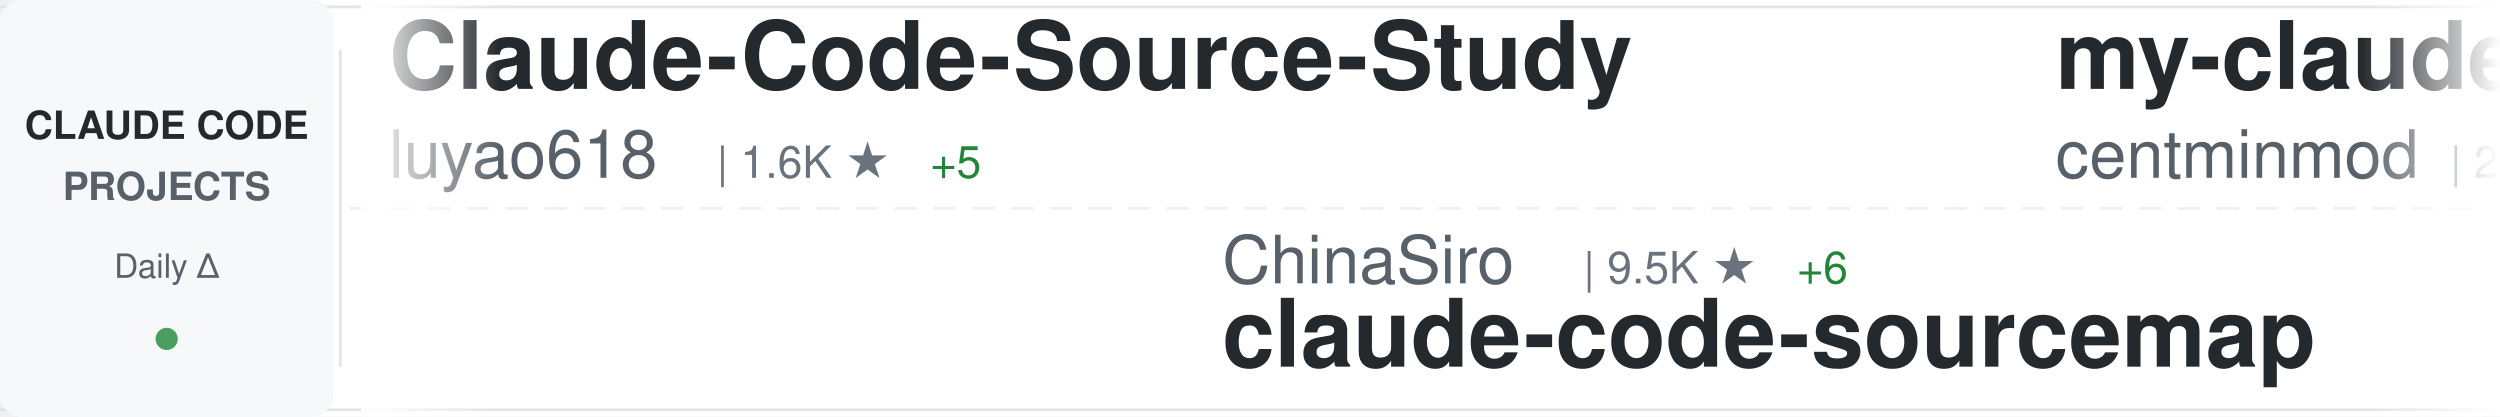
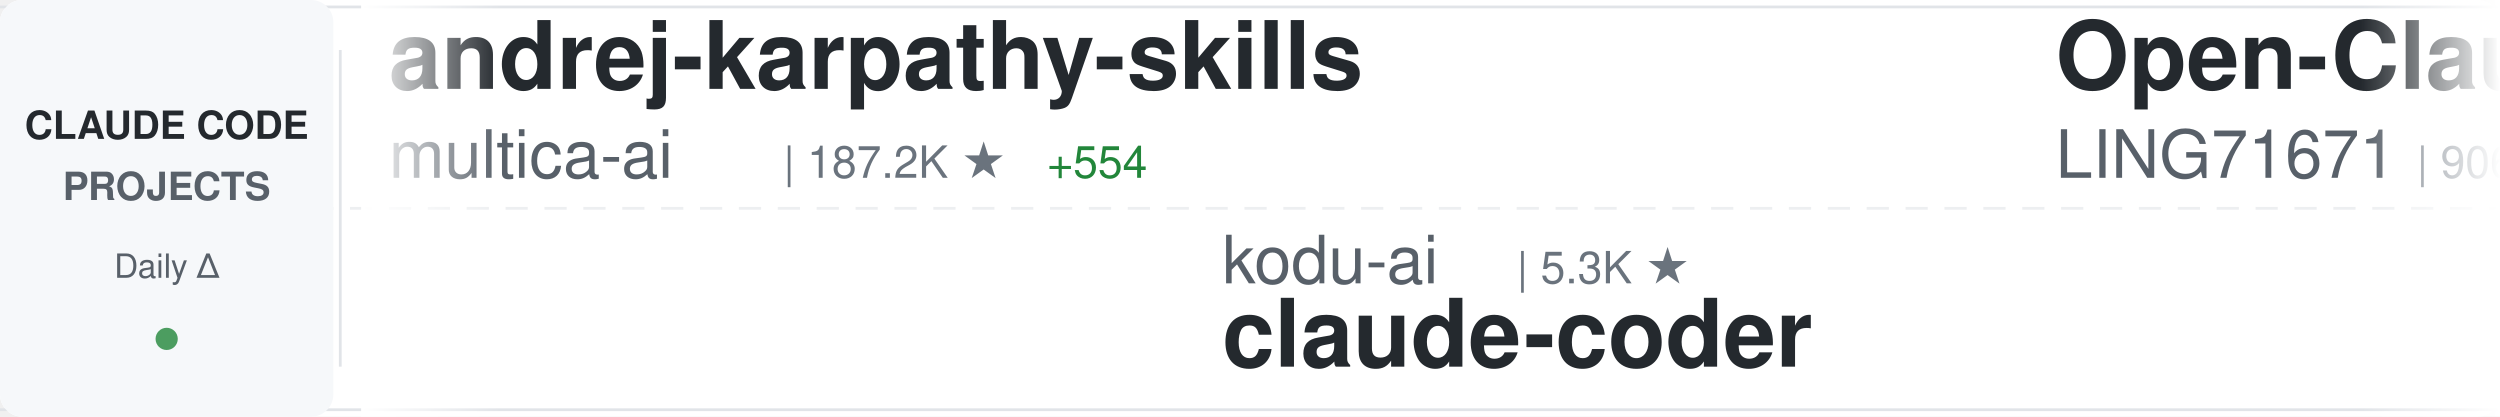
<svg xmlns="http://www.w3.org/2000/svg" width="900" height="150">
  <defs>
    <linearGradient id="awesomeLeftFade" x1="0%" y1="0%" x2="100%" y2="0%">
      <stop offset="0%" style="stop-color:#ffffff;stop-opacity:1" />
      <stop offset="100%" style="stop-color:#ffffff;stop-opacity:0" />
    </linearGradient>
    <linearGradient id="awesomeRightFade" x1="0%" y1="0%" x2="100%" y2="0%">
      <stop offset="0%" style="stop-color:#ffffff;stop-opacity:0" />
      <stop offset="100%" style="stop-color:#ffffff;stop-opacity:1" />
    </linearGradient>
  </defs>
  <rect width="900" height="150" fill="#ffffff" rx="8" />
  <rect x="0" y="2" width="900" height="1" fill="#e1e4e8" />
  <rect x="0" y="147" width="900" height="1" fill="#e1e4e8" />
  <line x1="0" y1="75" x2="900" y2="75" stroke="#e1e4e8" stroke-width="1" stroke-dasharray="8 6" opacity="0.6" />
  <rect x="0" y="0" width="120" height="150" fill="#f6f8fa" rx="8" />
  <text x="60" y="50" font-family="-apple-system, BlinkMacSystemFont, 'Segoe UI', Helvetica, Arial, sans-serif" font-size="14" font-weight="600" fill="#24292e" text-anchor="middle">CLAUDE CODE</text>
  <text x="60" y="72" font-family="-apple-system, BlinkMacSystemFont, 'Segoe UI', Helvetica, Arial, sans-serif" font-size="14" font-weight="600" fill="#586069" text-anchor="middle">PROJECTS</text>
  <text x="60" y="100" font-family="-apple-system, BlinkMacSystemFont, 'Segoe UI', Helvetica, Arial, sans-serif" font-size="12" font-weight="500" fill="#586069" text-anchor="middle">Daily Δ</text>
  <circle cx="60" cy="122" r="4" fill="#22863a" opacity="0.8" />
  <rect x="122" y="18" width="1" height="114" fill="#e1e4e8" />
  <clipPath id="awesomeTickerClip">
    <rect x="130" y="0" width="770" height="150" />
  </clipPath>
  <g clip-path="url(#awesomeTickerClip)">
    <g id="awesomeTickerItems">
      <animateTransform attributeName="transform" attributeType="XML" type="translate" from="0 0" to="-3000 0" dur="54s" repeatCount="indefinite" />
      <g transform="translate(0, 0)">
-         <text x="140" y="32" font-family="-apple-system, BlinkMacSystemFont, 'Segoe UI', Helvetica, Arial, sans-serif" font-size="34" font-weight="600" fill="#24292e">Claude-Code-Source-Study</text>
-         <text x="140" y="64" font-family="-apple-system, BlinkMacSystemFont, 'Segoe UI', Helvetica, Arial, sans-serif" font-size="24" font-weight="400" fill="#586069">luyao618</text>
-         <text x="258" y="64" font-family="-apple-system, BlinkMacSystemFont, 'Segoe UI', Helvetica, Arial, sans-serif" font-size="16" font-weight="500" fill="#6a737d">| 1.6K ★</text>
-         <text x="335" y="64" font-family="-apple-system, BlinkMacSystemFont, 'Segoe UI', Helvetica, Arial, sans-serif" font-size="16" font-weight="500" fill="#22863a"> +5</text>
+         <text x="140" y="32" font-family="-apple-system, BlinkMacSystemFont, 'Segoe UI', Helvetica, Arial, sans-serif" font-size="34" font-weight="600" fill="#24292e">andrej-karpathy-skills</text>
+         <text x="140" y="64" font-family="-apple-system, BlinkMacSystemFont, 'Segoe UI', Helvetica, Arial, sans-serif" font-size="24" font-weight="400" fill="#586069">multica-ai</text>
+         <text x="282" y="64" font-family="-apple-system, BlinkMacSystemFont, 'Segoe UI', Helvetica, Arial, sans-serif" font-size="16" font-weight="500" fill="#6a737d">| 187.2K ★</text>
+         <text x="377" y="64" font-family="-apple-system, BlinkMacSystemFont, 'Segoe UI', Helvetica, Arial, sans-serif" font-size="16" font-weight="500" fill="#22863a"> +554</text>
      </g>
      <g transform="translate(300, 0)">
-         <text x="140" y="102" font-family="-apple-system, BlinkMacSystemFont, 'Segoe UI', Helvetica, Arial, sans-serif" font-size="24" font-weight="400" fill="#586069">ChinaSiro</text>
-         <text x="270" y="102" font-family="-apple-system, BlinkMacSystemFont, 'Segoe UI', Helvetica, Arial, sans-serif" font-size="16" font-weight="500" fill="#6a737d">| 9.5K ★</text>
-         <text x="347" y="102" font-family="-apple-system, BlinkMacSystemFont, 'Segoe UI', Helvetica, Arial, sans-serif" font-size="16" font-weight="500" fill="#22863a"> +6</text>
-         <text x="140" y="132" font-family="-apple-system, BlinkMacSystemFont, 'Segoe UI', Helvetica, Arial, sans-serif" font-size="34" font-weight="600" fill="#24292e">claude-code-sourcemap</text>
+         <text x="140" y="102" font-family="-apple-system, BlinkMacSystemFont, 'Segoe UI', Helvetica, Arial, sans-serif" font-size="24" font-weight="400" fill="#586069">kodu-ai</text>
+         <text x="246" y="102" font-family="-apple-system, BlinkMacSystemFont, 'Segoe UI', Helvetica, Arial, sans-serif" font-size="16" font-weight="500" fill="#6a737d">| 5.3K ★</text>
+         <text x="140" y="132" font-family="-apple-system, BlinkMacSystemFont, 'Segoe UI', Helvetica, Arial, sans-serif" font-size="34" font-weight="600" fill="#24292e">claude-coder</text>
      </g>
      <g transform="translate(600, 0)">
-         <text x="140" y="32" font-family="-apple-system, BlinkMacSystemFont, 'Segoe UI', Helvetica, Arial, sans-serif" font-size="34" font-weight="600" fill="#24292e">my-claude-code-setup</text>
-         <text x="140" y="64" font-family="-apple-system, BlinkMacSystemFont, 'Segoe UI', Helvetica, Arial, sans-serif" font-size="24" font-weight="400" fill="#586069">centminmod</text>
-         <text x="282" y="64" font-family="-apple-system, BlinkMacSystemFont, 'Segoe UI', Helvetica, Arial, sans-serif" font-size="16" font-weight="500" fill="#6a737d">| 2.5K ★</text>
-         <text x="359" y="64" font-family="-apple-system, BlinkMacSystemFont, 'Segoe UI', Helvetica, Arial, sans-serif" font-size="16" font-weight="500" fill="#22863a"> +2</text>
+         <text x="140" y="32" font-family="-apple-system, BlinkMacSystemFont, 'Segoe UI', Helvetica, Arial, sans-serif" font-size="34" font-weight="600" fill="#24292e">Open-ClaudeCode</text>
+         <text x="140" y="64" font-family="-apple-system, BlinkMacSystemFont, 'Segoe UI', Helvetica, Arial, sans-serif" font-size="24" font-weight="400" fill="#586069">LING71671</text>
+         <text x="270" y="64" font-family="-apple-system, BlinkMacSystemFont, 'Segoe UI', Helvetica, Arial, sans-serif" font-size="16" font-weight="500" fill="#6a737d">| 906 ★</text>
      </g>
      <g transform="translate(900, 0)">
-         <text x="140" y="102" font-family="-apple-system, BlinkMacSystemFont, 'Segoe UI', Helvetica, Arial, sans-serif" font-size="24" font-weight="400" fill="#586069">chauncygu</text>
-         <text x="270" y="102" font-family="-apple-system, BlinkMacSystemFont, 'Segoe UI', Helvetica, Arial, sans-serif" font-size="16" font-weight="500" fill="#6a737d">| 2.7K ★</text>
-         <text x="347" y="102" font-family="-apple-system, BlinkMacSystemFont, 'Segoe UI', Helvetica, Arial, sans-serif" font-size="16" font-weight="500" fill="#22863a"> +4</text>
-         <text x="140" y="132" font-family="-apple-system, BlinkMacSystemFont, 'Segoe UI', Helvetica, Arial, sans-serif" font-size="34" font-weight="600" fill="#24292e">collection-claude-code-s...</text>
+         <text x="140" y="102" font-family="-apple-system, BlinkMacSystemFont, 'Segoe UI', Helvetica, Arial, sans-serif" font-size="24" font-weight="400" fill="#586069">pengchengneo</text>
+         <text x="306" y="102" font-family="-apple-system, BlinkMacSystemFont, 'Segoe UI', Helvetica, Arial, sans-serif" font-size="16" font-weight="500" fill="#6a737d">| 1.6K ★</text>
+         <text x="383" y="102" font-family="-apple-system, BlinkMacSystemFont, 'Segoe UI', Helvetica, Arial, sans-serif" font-size="16" font-weight="500" fill="#22863a"> +8</text>
+         <text x="140" y="132" font-family="-apple-system, BlinkMacSystemFont, 'Segoe UI', Helvetica, Arial, sans-serif" font-size="34" font-weight="600" fill="#24292e">Claude-Code</text>
      </g>
      <g transform="translate(1200, 0)">
-         <text x="140" y="32" font-family="-apple-system, BlinkMacSystemFont, 'Segoe UI', Helvetica, Arial, sans-serif" font-size="34" font-weight="600" fill="#24292e">claude_code_src</text>
-         <text x="140" y="64" font-family="-apple-system, BlinkMacSystemFont, 'Segoe UI', Helvetica, Arial, sans-serif" font-size="24" font-weight="400" fill="#586069">ponponon</text>
-         <text x="258" y="64" font-family="-apple-system, BlinkMacSystemFont, 'Segoe UI', Helvetica, Arial, sans-serif" font-size="16" font-weight="500" fill="#6a737d">| 2.3K ★</text>
+         <text x="140" y="32" font-family="-apple-system, BlinkMacSystemFont, 'Segoe UI', Helvetica, Arial, sans-serif" font-size="34" font-weight="600" fill="#24292e">claude-code-base-action</text>
+         <text x="140" y="64" font-family="-apple-system, BlinkMacSystemFont, 'Segoe UI', Helvetica, Arial, sans-serif" font-size="24" font-weight="400" fill="#586069">anthropics</text>
+         <text x="282" y="64" font-family="-apple-system, BlinkMacSystemFont, 'Segoe UI', Helvetica, Arial, sans-serif" font-size="16" font-weight="500" fill="#6a737d">| 892 ★</text>
+         <text x="350" y="64" font-family="-apple-system, BlinkMacSystemFont, 'Segoe UI', Helvetica, Arial, sans-serif" font-size="16" font-weight="500" fill="#22863a"> +2</text>
      </g>
      <g transform="translate(1500, 0)">
-         <text x="140" y="102" font-family="-apple-system, BlinkMacSystemFont, 'Segoe UI', Helvetica, Arial, sans-serif" font-size="24" font-weight="400" fill="#586069">ChrisWiles</text>
-         <text x="282" y="102" font-family="-apple-system, BlinkMacSystemFont, 'Segoe UI', Helvetica, Arial, sans-serif" font-size="16" font-weight="500" fill="#6a737d">| 6.0K ★</text>
-         <text x="140" y="132" font-family="-apple-system, BlinkMacSystemFont, 'Segoe UI', Helvetica, Arial, sans-serif" font-size="34" font-weight="600" fill="#24292e">claude-code-showcase</text>
+         <text x="140" y="102" font-family="-apple-system, BlinkMacSystemFont, 'Segoe UI', Helvetica, Arial, sans-serif" font-size="24" font-weight="400" fill="#586069">digitalsamba</text>
+         <text x="306" y="102" font-family="-apple-system, BlinkMacSystemFont, 'Segoe UI', Helvetica, Arial, sans-serif" font-size="16" font-weight="500" fill="#6a737d">| 1.7K ★</text>
+         <text x="383" y="102" font-family="-apple-system, BlinkMacSystemFont, 'Segoe UI', Helvetica, Arial, sans-serif" font-size="16" font-weight="500" fill="#22863a"> +6</text>
+         <text x="140" y="132" font-family="-apple-system, BlinkMacSystemFont, 'Segoe UI', Helvetica, Arial, sans-serif" font-size="34" font-weight="600" fill="#24292e">claude-code-video-toolki...</text>
      </g>
      <g transform="translate(1800, 0)">
-         <text x="140" y="32" font-family="-apple-system, BlinkMacSystemFont, 'Segoe UI', Helvetica, Arial, sans-serif" font-size="34" font-weight="600" fill="#24292e">claude-code-spec-workflo...</text>
-         <text x="140" y="64" font-family="-apple-system, BlinkMacSystemFont, 'Segoe UI', Helvetica, Arial, sans-serif" font-size="24" font-weight="400" fill="#586069">Pimzino</text>
-         <text x="246" y="64" font-family="-apple-system, BlinkMacSystemFont, 'Segoe UI', Helvetica, Arial, sans-serif" font-size="16" font-weight="500" fill="#6a737d">| 3.8K ★</text>
-         <text x="323" y="64" font-family="-apple-system, BlinkMacSystemFont, 'Segoe UI', Helvetica, Arial, sans-serif" font-size="16" font-weight="500" fill="#22863a"> +1</text>
+         <text x="140" y="32" font-family="-apple-system, BlinkMacSystemFont, 'Segoe UI', Helvetica, Arial, sans-serif" font-size="34" font-weight="600" fill="#24292e">Claude-Code-Game-Studios</text>
+         <text x="140" y="64" font-family="-apple-system, BlinkMacSystemFont, 'Segoe UI', Helvetica, Arial, sans-serif" font-size="24" font-weight="400" fill="#586069">Donchitos</text>
+         <text x="270" y="64" font-family="-apple-system, BlinkMacSystemFont, 'Segoe UI', Helvetica, Arial, sans-serif" font-size="16" font-weight="500" fill="#6a737d">| 22.6K ★</text>
+         <text x="356" y="64" font-family="-apple-system, BlinkMacSystemFont, 'Segoe UI', Helvetica, Arial, sans-serif" font-size="16" font-weight="500" fill="#22863a"> +35</text>
      </g>
      <g transform="translate(2100, 0)">
-         <text x="140" y="102" font-family="-apple-system, BlinkMacSystemFont, 'Segoe UI', Helvetica, Arial, sans-serif" font-size="24" font-weight="400" fill="#586069">alirezarezvani</text>
-         <text x="330" y="102" font-family="-apple-system, BlinkMacSystemFont, 'Segoe UI', Helvetica, Arial, sans-serif" font-size="16" font-weight="500" fill="#6a737d">| 19.8K ★</text>
-         <text x="416" y="102" font-family="-apple-system, BlinkMacSystemFont, 'Segoe UI', Helvetica, Arial, sans-serif" font-size="16" font-weight="500" fill="#22863a"> +123</text>
-         <text x="140" y="132" font-family="-apple-system, BlinkMacSystemFont, 'Segoe UI', Helvetica, Arial, sans-serif" font-size="34" font-weight="600" fill="#24292e">claude-skills</text>
+         <text x="140" y="102" font-family="-apple-system, BlinkMacSystemFont, 'Segoe UI', Helvetica, Arial, sans-serif" font-size="24" font-weight="400" fill="#586069">davila7</text>
+         <text x="246" y="102" font-family="-apple-system, BlinkMacSystemFont, 'Segoe UI', Helvetica, Arial, sans-serif" font-size="16" font-weight="500" fill="#6a737d">| 28.4K ★</text>
+         <text x="332" y="102" font-family="-apple-system, BlinkMacSystemFont, 'Segoe UI', Helvetica, Arial, sans-serif" font-size="16" font-weight="500" fill="#22863a"> +16</text>
+         <text x="140" y="132" font-family="-apple-system, BlinkMacSystemFont, 'Segoe UI', Helvetica, Arial, sans-serif" font-size="34" font-weight="600" fill="#24292e">claude-code-templates</text>
      </g>
      <g transform="translate(2400, 0)">
-         <text x="140" y="32" font-family="-apple-system, BlinkMacSystemFont, 'Segoe UI', Helvetica, Arial, sans-serif" font-size="34" font-weight="600" fill="#24292e">claude-code-source-code-...</text>
-         <text x="140" y="64" font-family="-apple-system, BlinkMacSystemFont, 'Segoe UI', Helvetica, Arial, sans-serif" font-size="24" font-weight="400" fill="#586069">ghuntley</text>
-         <text x="258" y="64" font-family="-apple-system, BlinkMacSystemFont, 'Segoe UI', Helvetica, Arial, sans-serif" font-size="16" font-weight="500" fill="#6a737d">| 986 ★</text>
+         <text x="140" y="32" font-family="-apple-system, BlinkMacSystemFont, 'Segoe UI', Helvetica, Arial, sans-serif" font-size="34" font-weight="600" fill="#24292e">claude-code-rev</text>
+         <text x="140" y="64" font-family="-apple-system, BlinkMacSystemFont, 'Segoe UI', Helvetica, Arial, sans-serif" font-size="24" font-weight="400" fill="#586069">oboard</text>
+         <text x="234" y="64" font-family="-apple-system, BlinkMacSystemFont, 'Segoe UI', Helvetica, Arial, sans-serif" font-size="16" font-weight="500" fill="#6a737d">| 3.2K ★</text>
+         <text x="311" y="64" font-family="-apple-system, BlinkMacSystemFont, 'Segoe UI', Helvetica, Arial, sans-serif" font-size="16" font-weight="500" fill="#22863a"> +2</text>
      </g>
      <g transform="translate(2700, 0)">
-         <text x="140" y="102" font-family="-apple-system, BlinkMacSystemFont, 'Segoe UI', Helvetica, Arial, sans-serif" font-size="24" font-weight="400" fill="#586069">anthropics</text>
-         <text x="282" y="102" font-family="-apple-system, BlinkMacSystemFont, 'Segoe UI', Helvetica, Arial, sans-serif" font-size="16" font-weight="500" fill="#6a737d">| 157.9K ★</text>
-         <text x="377" y="102" font-family="-apple-system, BlinkMacSystemFont, 'Segoe UI', Helvetica, Arial, sans-serif" font-size="16" font-weight="500" fill="#22863a"> +314</text>
-         <text x="140" y="132" font-family="-apple-system, BlinkMacSystemFont, 'Segoe UI', Helvetica, Arial, sans-serif" font-size="34" font-weight="600" fill="#24292e">skills</text>
+         <text x="140" y="102" font-family="-apple-system, BlinkMacSystemFont, 'Segoe UI', Helvetica, Arial, sans-serif" font-size="24" font-weight="400" fill="#586069">Windy3f3f3f3f</text>
+         <text x="318" y="102" font-family="-apple-system, BlinkMacSystemFont, 'Segoe UI', Helvetica, Arial, sans-serif" font-size="16" font-weight="500" fill="#6a737d">| 3.0K ★</text>
+         <text x="395" y="102" font-family="-apple-system, BlinkMacSystemFont, 'Segoe UI', Helvetica, Arial, sans-serif" font-size="16" font-weight="500" fill="#22863a"> +12</text>
+         <text x="140" y="132" font-family="-apple-system, BlinkMacSystemFont, 'Segoe UI', Helvetica, Arial, sans-serif" font-size="34" font-weight="600" fill="#24292e">how-claude-code-works</text>
      </g>
      <g transform="translate(3000, 0)">
-         <text x="140" y="32" font-family="-apple-system, BlinkMacSystemFont, 'Segoe UI', Helvetica, Arial, sans-serif" font-size="34" font-weight="600" fill="#24292e">Claude-Code-Source-Study</text>
-         <text x="140" y="64" font-family="-apple-system, BlinkMacSystemFont, 'Segoe UI', Helvetica, Arial, sans-serif" font-size="24" font-weight="400" fill="#586069">luyao618</text>
-         <text x="258" y="64" font-family="-apple-system, BlinkMacSystemFont, 'Segoe UI', Helvetica, Arial, sans-serif" font-size="16" font-weight="500" fill="#6a737d">| 1.6K ★</text>
-         <text x="335" y="64" font-family="-apple-system, BlinkMacSystemFont, 'Segoe UI', Helvetica, Arial, sans-serif" font-size="16" font-weight="500" fill="#22863a"> +5</text>
+         <text x="140" y="32" font-family="-apple-system, BlinkMacSystemFont, 'Segoe UI', Helvetica, Arial, sans-serif" font-size="34" font-weight="600" fill="#24292e">andrej-karpathy-skills</text>
+         <text x="140" y="64" font-family="-apple-system, BlinkMacSystemFont, 'Segoe UI', Helvetica, Arial, sans-serif" font-size="24" font-weight="400" fill="#586069">multica-ai</text>
+         <text x="282" y="64" font-family="-apple-system, BlinkMacSystemFont, 'Segoe UI', Helvetica, Arial, sans-serif" font-size="16" font-weight="500" fill="#6a737d">| 187.2K ★</text>
+         <text x="377" y="64" font-family="-apple-system, BlinkMacSystemFont, 'Segoe UI', Helvetica, Arial, sans-serif" font-size="16" font-weight="500" fill="#22863a"> +554</text>
      </g>
      <g transform="translate(3300, 0)">
-         <text x="140" y="102" font-family="-apple-system, BlinkMacSystemFont, 'Segoe UI', Helvetica, Arial, sans-serif" font-size="24" font-weight="400" fill="#586069">ChinaSiro</text>
-         <text x="270" y="102" font-family="-apple-system, BlinkMacSystemFont, 'Segoe UI', Helvetica, Arial, sans-serif" font-size="16" font-weight="500" fill="#6a737d">| 9.5K ★</text>
-         <text x="347" y="102" font-family="-apple-system, BlinkMacSystemFont, 'Segoe UI', Helvetica, Arial, sans-serif" font-size="16" font-weight="500" fill="#22863a"> +6</text>
-         <text x="140" y="132" font-family="-apple-system, BlinkMacSystemFont, 'Segoe UI', Helvetica, Arial, sans-serif" font-size="34" font-weight="600" fill="#24292e">claude-code-sourcemap</text>
+         <text x="140" y="102" font-family="-apple-system, BlinkMacSystemFont, 'Segoe UI', Helvetica, Arial, sans-serif" font-size="24" font-weight="400" fill="#586069">kodu-ai</text>
+         <text x="246" y="102" font-family="-apple-system, BlinkMacSystemFont, 'Segoe UI', Helvetica, Arial, sans-serif" font-size="16" font-weight="500" fill="#6a737d">| 5.3K ★</text>
+         <text x="140" y="132" font-family="-apple-system, BlinkMacSystemFont, 'Segoe UI', Helvetica, Arial, sans-serif" font-size="34" font-weight="600" fill="#24292e">claude-coder</text>
      </g>
      <g transform="translate(3600, 0)">
-         <text x="140" y="32" font-family="-apple-system, BlinkMacSystemFont, 'Segoe UI', Helvetica, Arial, sans-serif" font-size="34" font-weight="600" fill="#24292e">my-claude-code-setup</text>
-         <text x="140" y="64" font-family="-apple-system, BlinkMacSystemFont, 'Segoe UI', Helvetica, Arial, sans-serif" font-size="24" font-weight="400" fill="#586069">centminmod</text>
-         <text x="282" y="64" font-family="-apple-system, BlinkMacSystemFont, 'Segoe UI', Helvetica, Arial, sans-serif" font-size="16" font-weight="500" fill="#6a737d">| 2.5K ★</text>
-         <text x="359" y="64" font-family="-apple-system, BlinkMacSystemFont, 'Segoe UI', Helvetica, Arial, sans-serif" font-size="16" font-weight="500" fill="#22863a"> +2</text>
+         <text x="140" y="32" font-family="-apple-system, BlinkMacSystemFont, 'Segoe UI', Helvetica, Arial, sans-serif" font-size="34" font-weight="600" fill="#24292e">Open-ClaudeCode</text>
+         <text x="140" y="64" font-family="-apple-system, BlinkMacSystemFont, 'Segoe UI', Helvetica, Arial, sans-serif" font-size="24" font-weight="400" fill="#586069">LING71671</text>
+         <text x="270" y="64" font-family="-apple-system, BlinkMacSystemFont, 'Segoe UI', Helvetica, Arial, sans-serif" font-size="16" font-weight="500" fill="#6a737d">| 906 ★</text>
      </g>
      <g transform="translate(3900, 0)">
-         <text x="140" y="102" font-family="-apple-system, BlinkMacSystemFont, 'Segoe UI', Helvetica, Arial, sans-serif" font-size="24" font-weight="400" fill="#586069">chauncygu</text>
-         <text x="270" y="102" font-family="-apple-system, BlinkMacSystemFont, 'Segoe UI', Helvetica, Arial, sans-serif" font-size="16" font-weight="500" fill="#6a737d">| 2.7K ★</text>
-         <text x="347" y="102" font-family="-apple-system, BlinkMacSystemFont, 'Segoe UI', Helvetica, Arial, sans-serif" font-size="16" font-weight="500" fill="#22863a"> +4</text>
-         <text x="140" y="132" font-family="-apple-system, BlinkMacSystemFont, 'Segoe UI', Helvetica, Arial, sans-serif" font-size="34" font-weight="600" fill="#24292e">collection-claude-code-s...</text>
+         <text x="140" y="102" font-family="-apple-system, BlinkMacSystemFont, 'Segoe UI', Helvetica, Arial, sans-serif" font-size="24" font-weight="400" fill="#586069">pengchengneo</text>
+         <text x="306" y="102" font-family="-apple-system, BlinkMacSystemFont, 'Segoe UI', Helvetica, Arial, sans-serif" font-size="16" font-weight="500" fill="#6a737d">| 1.6K ★</text>
+         <text x="383" y="102" font-family="-apple-system, BlinkMacSystemFont, 'Segoe UI', Helvetica, Arial, sans-serif" font-size="16" font-weight="500" fill="#22863a"> +8</text>
+         <text x="140" y="132" font-family="-apple-system, BlinkMacSystemFont, 'Segoe UI', Helvetica, Arial, sans-serif" font-size="34" font-weight="600" fill="#24292e">Claude-Code</text>
      </g>
    </g>
  </g>
  <rect x="130" y="0" width="50" height="150" fill="url(#awesomeLeftFade)" />
  <rect x="850" y="0" width="50" height="150" fill="url(#awesomeRightFade)" />
</svg>
